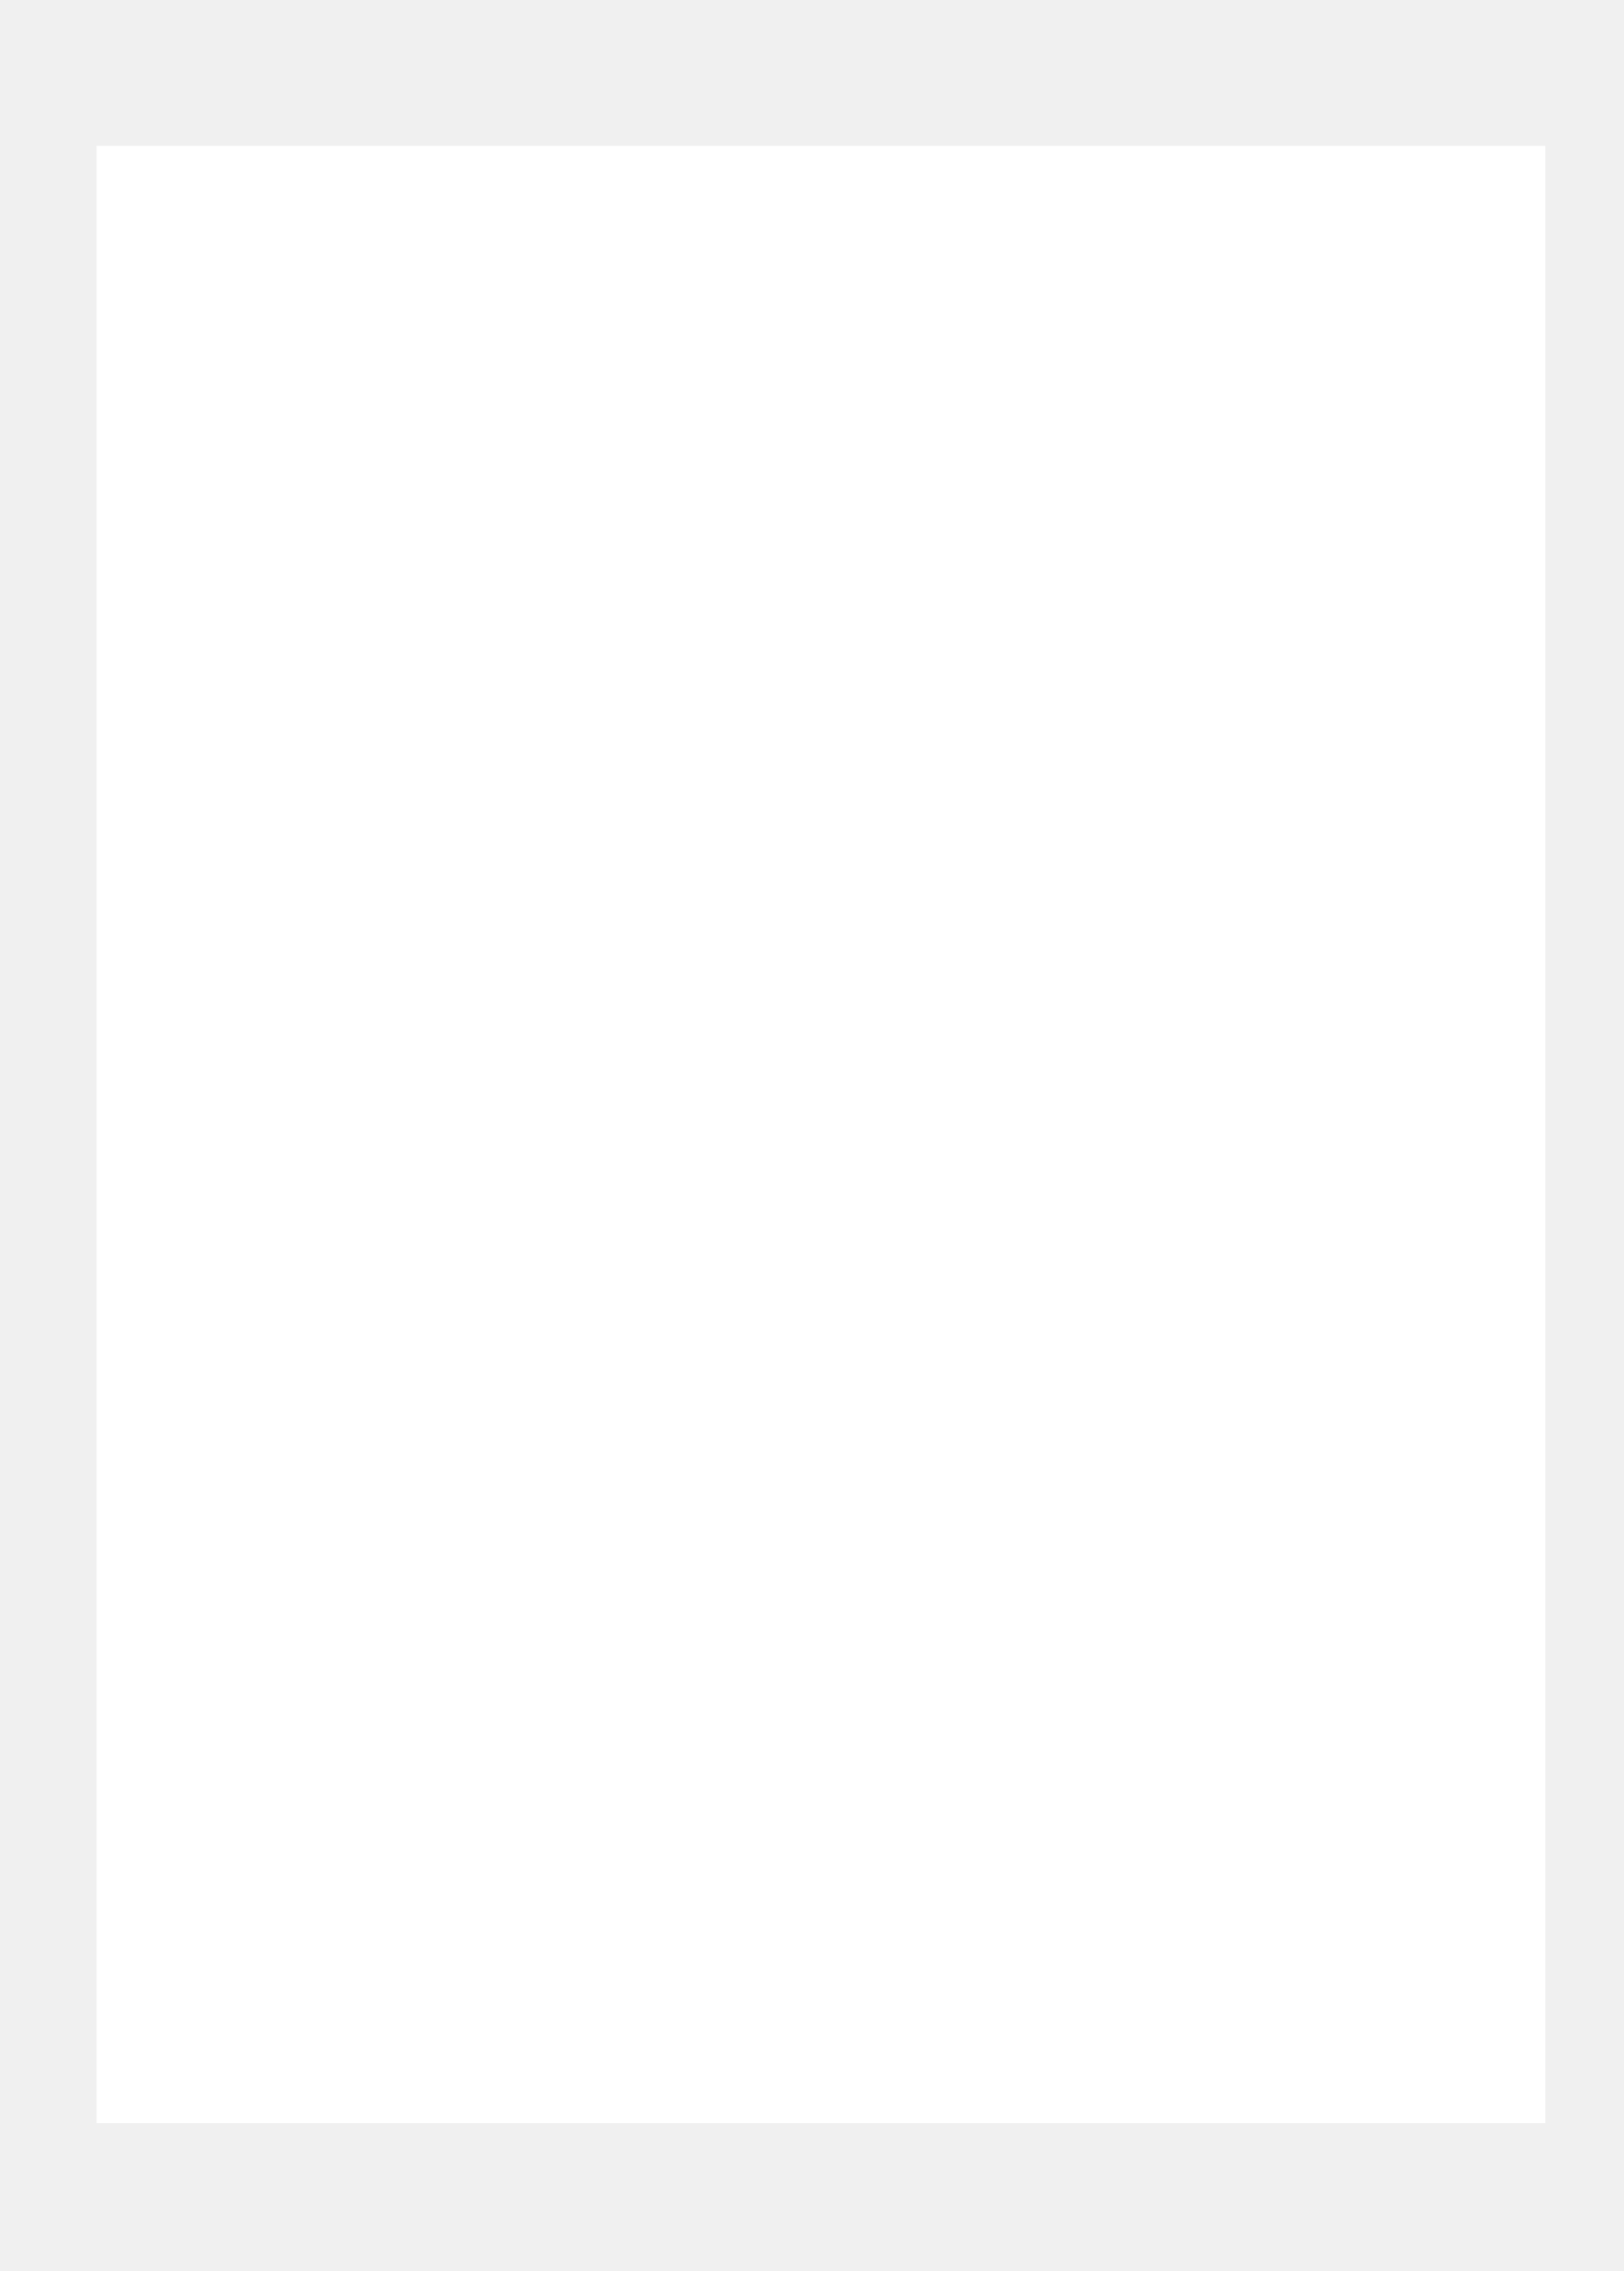
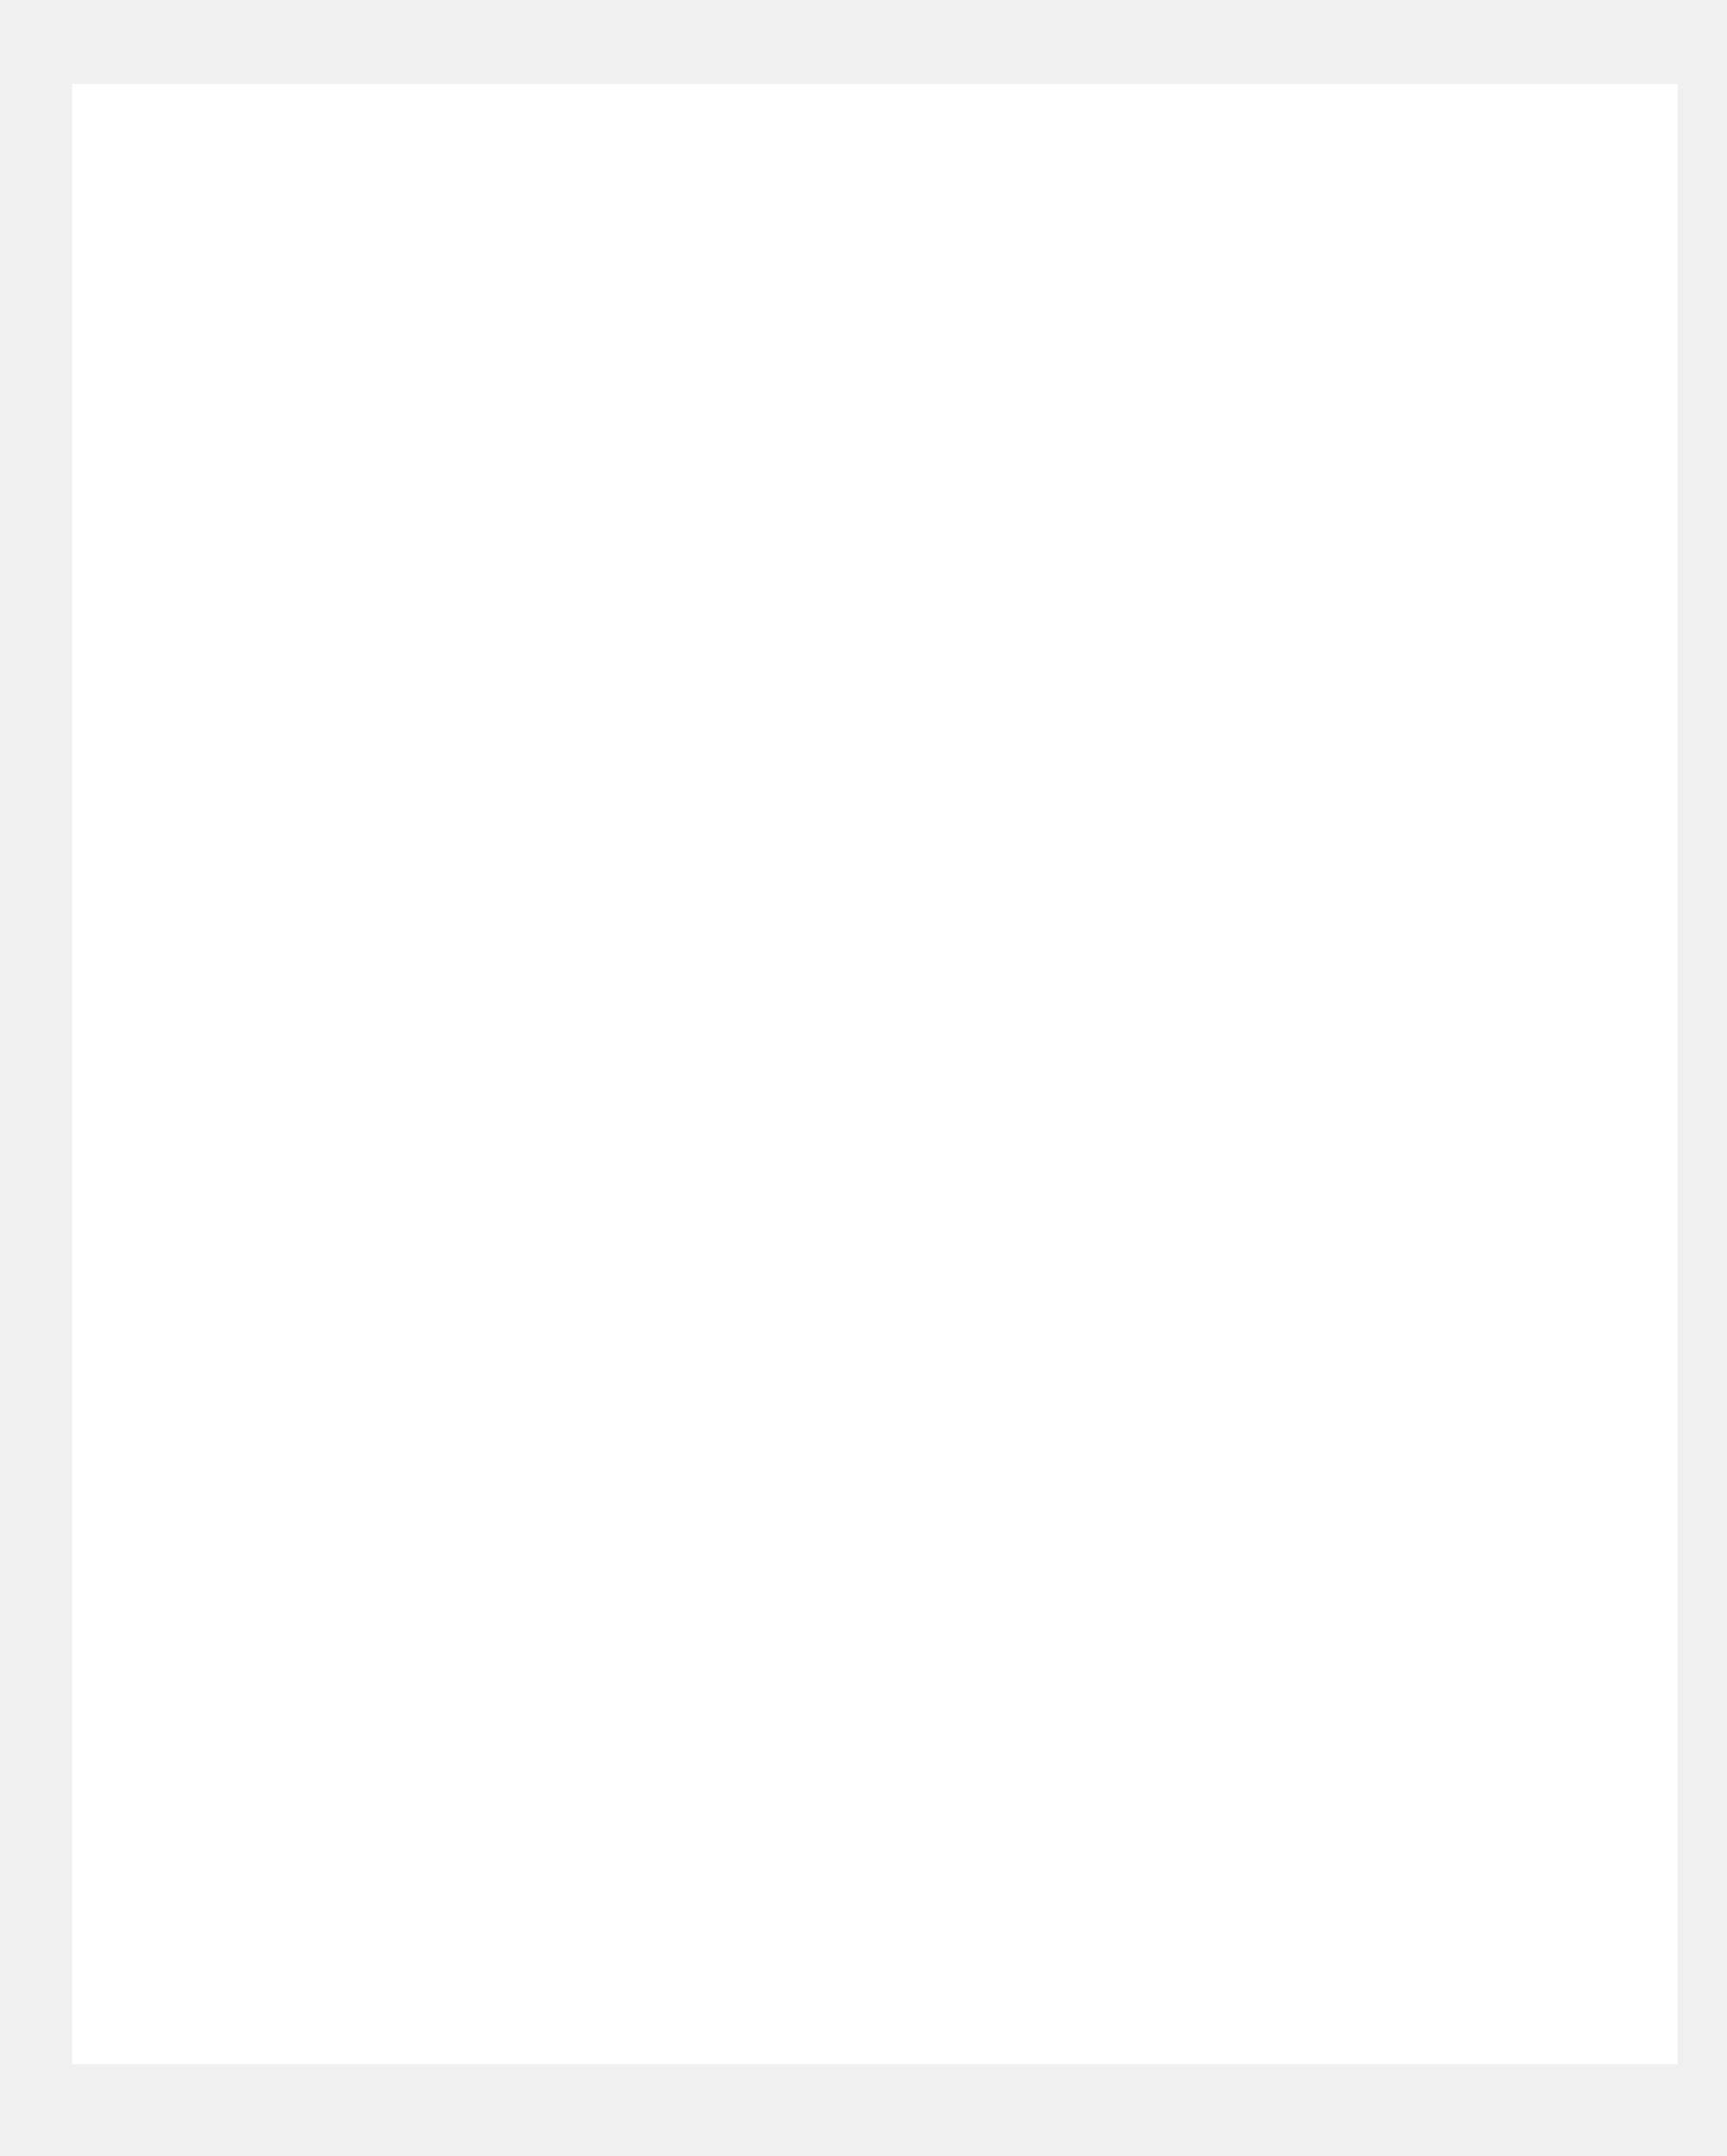
- <svg xmlns="http://www.w3.org/2000/svg" width="790" height="1105" viewBox="0 0 790 1105" fill="none">
-   <path d="M752 71H47V1033H752V71Z" fill="white" />
+ <svg xmlns="http://www.w3.org/2000/svg" width="885" height="1105" viewBox="0 0 885 1105" fill="none">
+   <path d="M860 43H37V1058H860V43Z" fill="white" />
</svg>
